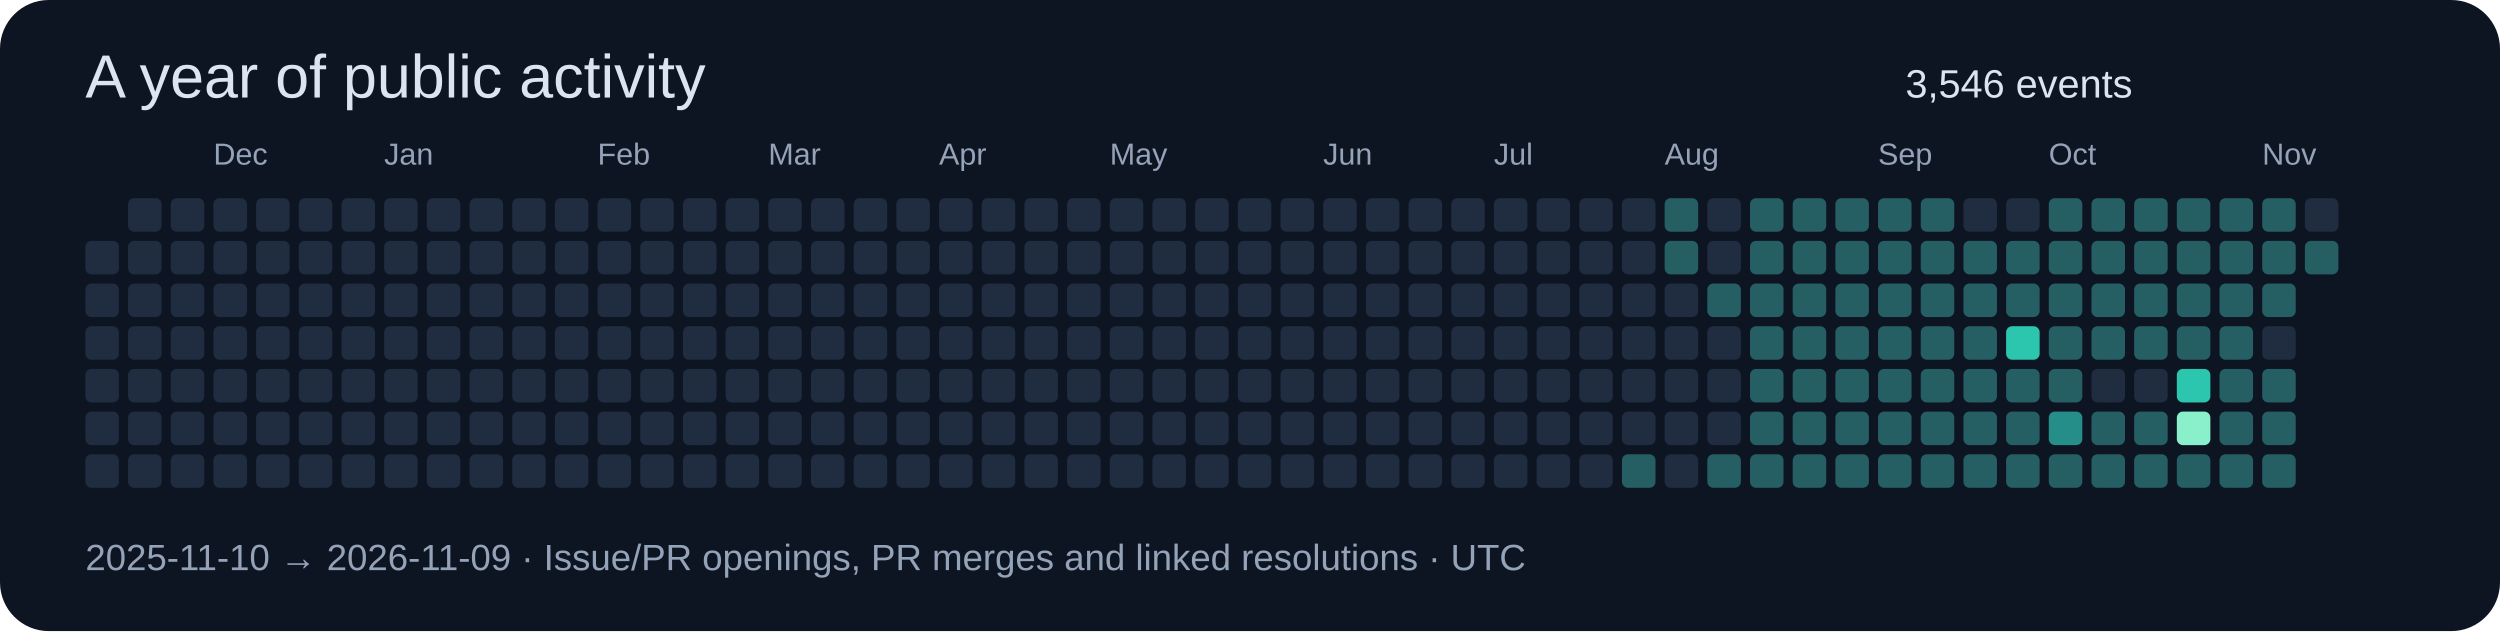
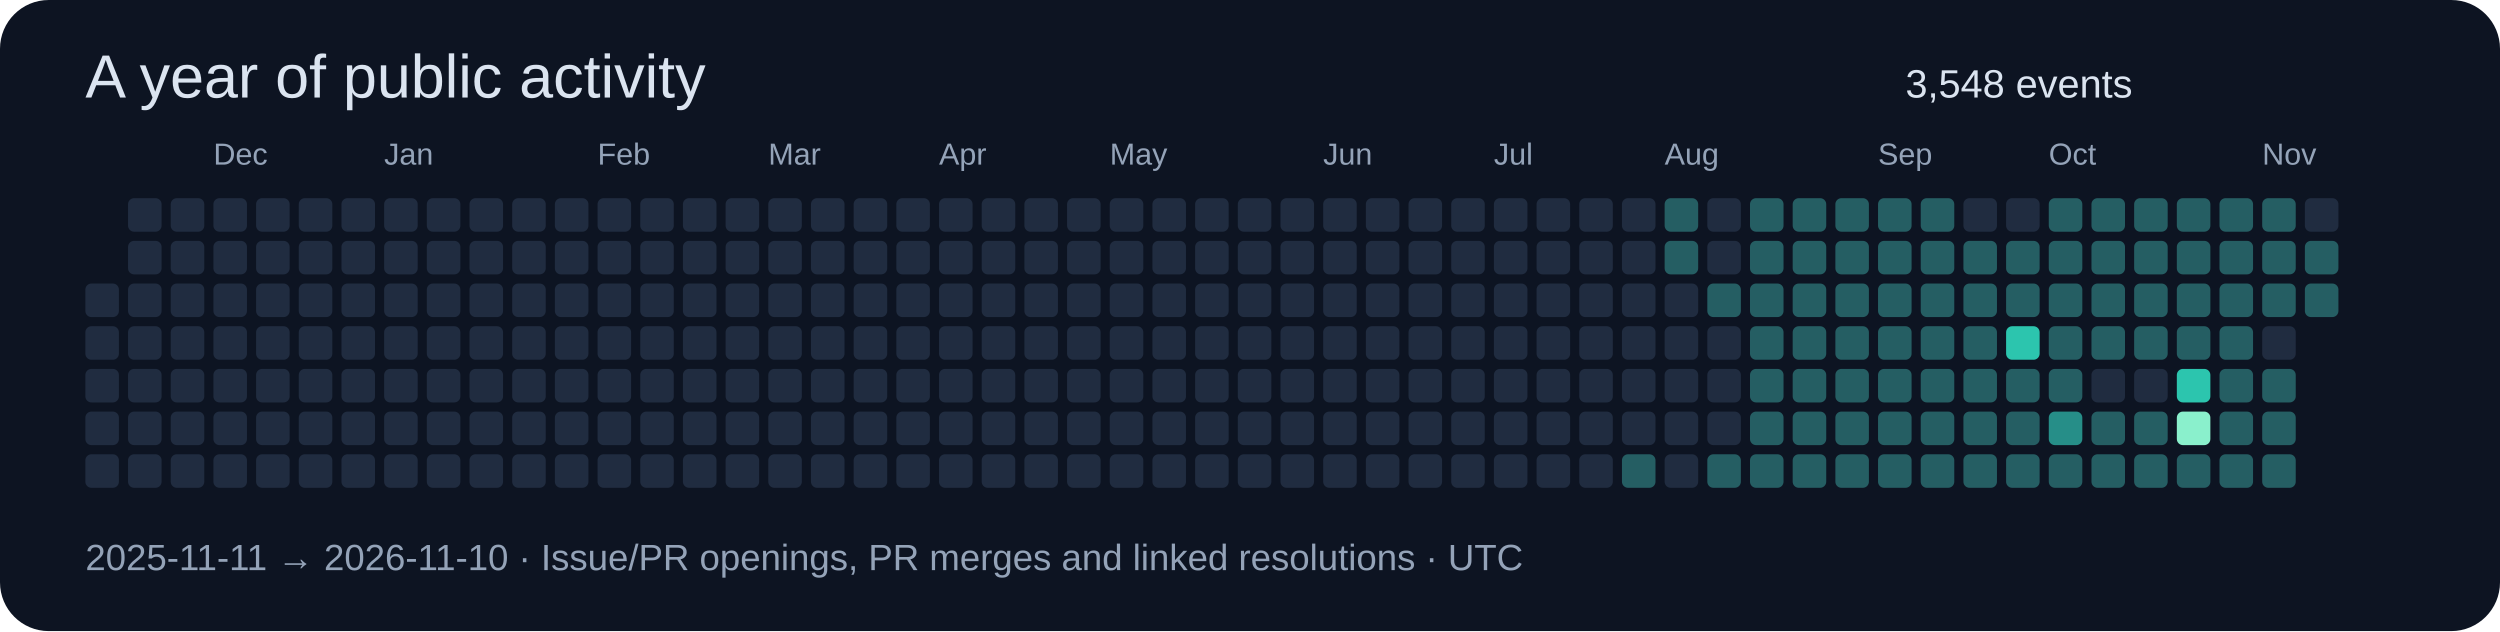
<svg xmlns="http://www.w3.org/2000/svg" width="820" height="207" viewBox="0 0 820 207" role="img">
  <rect width="820" height="207" rx="16" fill="#0d1422" />
  <g font-family="Segoe UI,Arial,sans-serif">
    <text x="28" y="32" font-size="20" fill="#dbe4f0">A year of public activity</text>
-     <text x="625" y="32" font-size="13" fill="#dbe4f0">3,546 events</text>
-     <rect x="28" y="79" width="11" height="11" rx="2" fill="#202c40" />
+     <text x="625" y="32" font-size="13" fill="#dbe4f0">3,548 events</text>
    <rect x="28" y="93" width="11" height="11" rx="2" fill="#202c40" />
    <rect x="28" y="107" width="11" height="11" rx="2" fill="#202c40" />
    <rect x="28" y="121" width="11" height="11" rx="2" fill="#202c40" />
    <rect x="28" y="135" width="11" height="11" rx="2" fill="#202c40" />
    <rect x="28" y="149" width="11" height="11" rx="2" fill="#202c40" />
    <rect x="42" y="65" width="11" height="11" rx="2" fill="#202c40" />
    <rect x="42" y="79" width="11" height="11" rx="2" fill="#202c40" />
    <rect x="42" y="93" width="11" height="11" rx="2" fill="#202c40" />
    <rect x="42" y="107" width="11" height="11" rx="2" fill="#202c40" />
    <rect x="42" y="121" width="11" height="11" rx="2" fill="#202c40" />
    <rect x="42" y="135" width="11" height="11" rx="2" fill="#202c40" />
    <rect x="42" y="149" width="11" height="11" rx="2" fill="#202c40" />
    <rect x="56" y="65" width="11" height="11" rx="2" fill="#202c40" />
    <rect x="56" y="79" width="11" height="11" rx="2" fill="#202c40" />
    <rect x="56" y="93" width="11" height="11" rx="2" fill="#202c40" />
    <rect x="56" y="107" width="11" height="11" rx="2" fill="#202c40" />
    <rect x="56" y="121" width="11" height="11" rx="2" fill="#202c40" />
    <rect x="56" y="135" width="11" height="11" rx="2" fill="#202c40" />
    <rect x="56" y="149" width="11" height="11" rx="2" fill="#202c40" />
    <rect x="70" y="65" width="11" height="11" rx="2" fill="#202c40" />
    <text x="70" y="54" font-size="10" fill="#94a3b8">Dec</text>
    <rect x="70" y="79" width="11" height="11" rx="2" fill="#202c40" />
    <rect x="70" y="93" width="11" height="11" rx="2" fill="#202c40" />
    <rect x="70" y="107" width="11" height="11" rx="2" fill="#202c40" />
    <rect x="70" y="121" width="11" height="11" rx="2" fill="#202c40" />
    <rect x="70" y="135" width="11" height="11" rx="2" fill="#202c40" />
    <rect x="70" y="149" width="11" height="11" rx="2" fill="#202c40" />
    <rect x="84" y="65" width="11" height="11" rx="2" fill="#202c40" />
    <rect x="84" y="79" width="11" height="11" rx="2" fill="#202c40" />
    <rect x="84" y="93" width="11" height="11" rx="2" fill="#202c40" />
    <rect x="84" y="107" width="11" height="11" rx="2" fill="#202c40" />
    <rect x="84" y="121" width="11" height="11" rx="2" fill="#202c40" />
    <rect x="84" y="135" width="11" height="11" rx="2" fill="#202c40" />
    <rect x="84" y="149" width="11" height="11" rx="2" fill="#202c40" />
    <rect x="98" y="65" width="11" height="11" rx="2" fill="#202c40" />
    <rect x="98" y="79" width="11" height="11" rx="2" fill="#202c40" />
    <rect x="98" y="93" width="11" height="11" rx="2" fill="#202c40" />
    <rect x="98" y="107" width="11" height="11" rx="2" fill="#202c40" />
    <rect x="98" y="121" width="11" height="11" rx="2" fill="#202c40" />
    <rect x="98" y="135" width="11" height="11" rx="2" fill="#202c40" />
    <rect x="98" y="149" width="11" height="11" rx="2" fill="#202c40" />
    <rect x="112" y="65" width="11" height="11" rx="2" fill="#202c40" />
    <rect x="112" y="79" width="11" height="11" rx="2" fill="#202c40" />
    <rect x="112" y="93" width="11" height="11" rx="2" fill="#202c40" />
    <rect x="112" y="107" width="11" height="11" rx="2" fill="#202c40" />
    <rect x="112" y="121" width="11" height="11" rx="2" fill="#202c40" />
    <rect x="112" y="135" width="11" height="11" rx="2" fill="#202c40" />
    <rect x="112" y="149" width="11" height="11" rx="2" fill="#202c40" />
    <rect x="126" y="65" width="11" height="11" rx="2" fill="#202c40" />
    <rect x="126" y="79" width="11" height="11" rx="2" fill="#202c40" />
    <rect x="126" y="93" width="11" height="11" rx="2" fill="#202c40" />
    <rect x="126" y="107" width="11" height="11" rx="2" fill="#202c40" />
    <text x="126" y="54" font-size="10" fill="#94a3b8">Jan</text>
    <rect x="126" y="121" width="11" height="11" rx="2" fill="#202c40" />
    <rect x="126" y="135" width="11" height="11" rx="2" fill="#202c40" />
    <rect x="126" y="149" width="11" height="11" rx="2" fill="#202c40" />
    <rect x="140" y="65" width="11" height="11" rx="2" fill="#202c40" />
    <rect x="140" y="79" width="11" height="11" rx="2" fill="#202c40" />
    <rect x="140" y="93" width="11" height="11" rx="2" fill="#202c40" />
    <rect x="140" y="107" width="11" height="11" rx="2" fill="#202c40" />
    <rect x="140" y="121" width="11" height="11" rx="2" fill="#202c40" />
    <rect x="140" y="135" width="11" height="11" rx="2" fill="#202c40" />
    <rect x="140" y="149" width="11" height="11" rx="2" fill="#202c40" />
    <rect x="154" y="65" width="11" height="11" rx="2" fill="#202c40" />
    <rect x="154" y="79" width="11" height="11" rx="2" fill="#202c40" />
    <rect x="154" y="93" width="11" height="11" rx="2" fill="#202c40" />
    <rect x="154" y="107" width="11" height="11" rx="2" fill="#202c40" />
    <rect x="154" y="121" width="11" height="11" rx="2" fill="#202c40" />
    <rect x="154" y="135" width="11" height="11" rx="2" fill="#202c40" />
    <rect x="154" y="149" width="11" height="11" rx="2" fill="#202c40" />
    <rect x="168" y="65" width="11" height="11" rx="2" fill="#202c40" />
    <rect x="168" y="79" width="11" height="11" rx="2" fill="#202c40" />
    <rect x="168" y="93" width="11" height="11" rx="2" fill="#202c40" />
    <rect x="168" y="107" width="11" height="11" rx="2" fill="#202c40" />
    <rect x="168" y="121" width="11" height="11" rx="2" fill="#202c40" />
    <rect x="168" y="135" width="11" height="11" rx="2" fill="#202c40" />
    <rect x="168" y="149" width="11" height="11" rx="2" fill="#202c40" />
    <rect x="182" y="65" width="11" height="11" rx="2" fill="#202c40" />
    <rect x="182" y="79" width="11" height="11" rx="2" fill="#202c40" />
    <rect x="182" y="93" width="11" height="11" rx="2" fill="#202c40" />
    <rect x="182" y="107" width="11" height="11" rx="2" fill="#202c40" />
    <rect x="182" y="121" width="11" height="11" rx="2" fill="#202c40" />
    <rect x="182" y="135" width="11" height="11" rx="2" fill="#202c40" />
    <rect x="182" y="149" width="11" height="11" rx="2" fill="#202c40" />
    <text x="196" y="54" font-size="10" fill="#94a3b8">Feb</text>
    <rect x="196" y="65" width="11" height="11" rx="2" fill="#202c40" />
    <rect x="196" y="79" width="11" height="11" rx="2" fill="#202c40" />
    <rect x="196" y="93" width="11" height="11" rx="2" fill="#202c40" />
    <rect x="196" y="107" width="11" height="11" rx="2" fill="#202c40" />
    <rect x="196" y="121" width="11" height="11" rx="2" fill="#202c40" />
    <rect x="196" y="135" width="11" height="11" rx="2" fill="#202c40" />
    <rect x="196" y="149" width="11" height="11" rx="2" fill="#202c40" />
    <rect x="210" y="65" width="11" height="11" rx="2" fill="#202c40" />
    <rect x="210" y="79" width="11" height="11" rx="2" fill="#202c40" />
    <rect x="210" y="93" width="11" height="11" rx="2" fill="#202c40" />
    <rect x="210" y="107" width="11" height="11" rx="2" fill="#202c40" />
    <rect x="210" y="121" width="11" height="11" rx="2" fill="#202c40" />
    <rect x="210" y="135" width="11" height="11" rx="2" fill="#202c40" />
    <rect x="210" y="149" width="11" height="11" rx="2" fill="#202c40" />
    <rect x="224" y="65" width="11" height="11" rx="2" fill="#202c40" />
    <rect x="224" y="79" width="11" height="11" rx="2" fill="#202c40" />
    <rect x="224" y="93" width="11" height="11" rx="2" fill="#202c40" />
    <rect x="224" y="107" width="11" height="11" rx="2" fill="#202c40" />
    <rect x="224" y="121" width="11" height="11" rx="2" fill="#202c40" />
    <rect x="224" y="135" width="11" height="11" rx="2" fill="#202c40" />
    <rect x="224" y="149" width="11" height="11" rx="2" fill="#202c40" />
    <rect x="238" y="65" width="11" height="11" rx="2" fill="#202c40" />
    <rect x="238" y="79" width="11" height="11" rx="2" fill="#202c40" />
    <rect x="238" y="93" width="11" height="11" rx="2" fill="#202c40" />
    <rect x="238" y="107" width="11" height="11" rx="2" fill="#202c40" />
    <rect x="238" y="121" width="11" height="11" rx="2" fill="#202c40" />
    <rect x="238" y="135" width="11" height="11" rx="2" fill="#202c40" />
    <rect x="238" y="149" width="11" height="11" rx="2" fill="#202c40" />
    <text x="252" y="54" font-size="10" fill="#94a3b8">Mar</text>
    <rect x="252" y="65" width="11" height="11" rx="2" fill="#202c40" />
    <rect x="252" y="79" width="11" height="11" rx="2" fill="#202c40" />
    <rect x="252" y="93" width="11" height="11" rx="2" fill="#202c40" />
    <rect x="252" y="107" width="11" height="11" rx="2" fill="#202c40" />
    <rect x="252" y="121" width="11" height="11" rx="2" fill="#202c40" />
    <rect x="252" y="135" width="11" height="11" rx="2" fill="#202c40" />
    <rect x="252" y="149" width="11" height="11" rx="2" fill="#202c40" />
    <rect x="266" y="65" width="11" height="11" rx="2" fill="#202c40" />
    <rect x="266" y="79" width="11" height="11" rx="2" fill="#202c40" />
    <rect x="266" y="93" width="11" height="11" rx="2" fill="#202c40" />
    <rect x="266" y="107" width="11" height="11" rx="2" fill="#202c40" />
    <rect x="266" y="121" width="11" height="11" rx="2" fill="#202c40" />
    <rect x="266" y="135" width="11" height="11" rx="2" fill="#202c40" />
    <rect x="266" y="149" width="11" height="11" rx="2" fill="#202c40" />
    <rect x="280" y="65" width="11" height="11" rx="2" fill="#202c40" />
    <rect x="280" y="79" width="11" height="11" rx="2" fill="#202c40" />
    <rect x="280" y="93" width="11" height="11" rx="2" fill="#202c40" />
    <rect x="280" y="107" width="11" height="11" rx="2" fill="#202c40" />
    <rect x="280" y="121" width="11" height="11" rx="2" fill="#202c40" />
    <rect x="280" y="135" width="11" height="11" rx="2" fill="#202c40" />
    <rect x="280" y="149" width="11" height="11" rx="2" fill="#202c40" />
    <rect x="294" y="65" width="11" height="11" rx="2" fill="#202c40" />
    <rect x="294" y="79" width="11" height="11" rx="2" fill="#202c40" />
    <rect x="294" y="93" width="11" height="11" rx="2" fill="#202c40" />
    <rect x="294" y="107" width="11" height="11" rx="2" fill="#202c40" />
    <rect x="294" y="121" width="11" height="11" rx="2" fill="#202c40" />
    <rect x="294" y="135" width="11" height="11" rx="2" fill="#202c40" />
    <rect x="294" y="149" width="11" height="11" rx="2" fill="#202c40" />
    <rect x="308" y="65" width="11" height="11" rx="2" fill="#202c40" />
    <rect x="308" y="79" width="11" height="11" rx="2" fill="#202c40" />
    <rect x="308" y="93" width="11" height="11" rx="2" fill="#202c40" />
    <text x="308" y="54" font-size="10" fill="#94a3b8">Apr</text>
    <rect x="308" y="107" width="11" height="11" rx="2" fill="#202c40" />
    <rect x="308" y="121" width="11" height="11" rx="2" fill="#202c40" />
    <rect x="308" y="135" width="11" height="11" rx="2" fill="#202c40" />
    <rect x="308" y="149" width="11" height="11" rx="2" fill="#202c40" />
    <rect x="322" y="65" width="11" height="11" rx="2" fill="#202c40" />
    <rect x="322" y="79" width="11" height="11" rx="2" fill="#202c40" />
    <rect x="322" y="93" width="11" height="11" rx="2" fill="#202c40" />
    <rect x="322" y="107" width="11" height="11" rx="2" fill="#202c40" />
    <rect x="322" y="121" width="11" height="11" rx="2" fill="#202c40" />
    <rect x="322" y="135" width="11" height="11" rx="2" fill="#202c40" />
    <rect x="322" y="149" width="11" height="11" rx="2" fill="#202c40" />
    <rect x="336" y="65" width="11" height="11" rx="2" fill="#202c40" />
    <rect x="336" y="79" width="11" height="11" rx="2" fill="#202c40" />
    <rect x="336" y="93" width="11" height="11" rx="2" fill="#202c40" />
    <rect x="336" y="107" width="11" height="11" rx="2" fill="#202c40" />
    <rect x="336" y="121" width="11" height="11" rx="2" fill="#202c40" />
    <rect x="336" y="135" width="11" height="11" rx="2" fill="#202c40" />
    <rect x="336" y="149" width="11" height="11" rx="2" fill="#202c40" />
    <rect x="350" y="65" width="11" height="11" rx="2" fill="#202c40" />
    <rect x="350" y="79" width="11" height="11" rx="2" fill="#202c40" />
    <rect x="350" y="93" width="11" height="11" rx="2" fill="#202c40" />
    <rect x="350" y="107" width="11" height="11" rx="2" fill="#202c40" />
    <rect x="350" y="121" width="11" height="11" rx="2" fill="#202c40" />
    <rect x="350" y="135" width="11" height="11" rx="2" fill="#202c40" />
    <rect x="350" y="149" width="11" height="11" rx="2" fill="#202c40" />
    <rect x="364" y="65" width="11" height="11" rx="2" fill="#202c40" />
    <rect x="364" y="79" width="11" height="11" rx="2" fill="#202c40" />
    <rect x="364" y="93" width="11" height="11" rx="2" fill="#202c40" />
    <rect x="364" y="107" width="11" height="11" rx="2" fill="#202c40" />
    <rect x="364" y="121" width="11" height="11" rx="2" fill="#202c40" />
    <text x="364" y="54" font-size="10" fill="#94a3b8">May</text>
    <rect x="364" y="135" width="11" height="11" rx="2" fill="#202c40" />
    <rect x="364" y="149" width="11" height="11" rx="2" fill="#202c40" />
    <rect x="378" y="65" width="11" height="11" rx="2" fill="#202c40" />
    <rect x="378" y="79" width="11" height="11" rx="2" fill="#202c40" />
    <rect x="378" y="93" width="11" height="11" rx="2" fill="#202c40" />
    <rect x="378" y="107" width="11" height="11" rx="2" fill="#202c40" />
    <rect x="378" y="121" width="11" height="11" rx="2" fill="#202c40" />
    <rect x="378" y="135" width="11" height="11" rx="2" fill="#202c40" />
    <rect x="378" y="149" width="11" height="11" rx="2" fill="#202c40" />
    <rect x="392" y="65" width="11" height="11" rx="2" fill="#202c40" />
    <rect x="392" y="79" width="11" height="11" rx="2" fill="#202c40" />
    <rect x="392" y="93" width="11" height="11" rx="2" fill="#202c40" />
    <rect x="392" y="107" width="11" height="11" rx="2" fill="#202c40" />
    <rect x="392" y="121" width="11" height="11" rx="2" fill="#202c40" />
    <rect x="392" y="135" width="11" height="11" rx="2" fill="#202c40" />
    <rect x="392" y="149" width="11" height="11" rx="2" fill="#202c40" />
    <rect x="406" y="65" width="11" height="11" rx="2" fill="#202c40" />
    <rect x="406" y="79" width="11" height="11" rx="2" fill="#202c40" />
    <rect x="406" y="93" width="11" height="11" rx="2" fill="#202c40" />
    <rect x="406" y="107" width="11" height="11" rx="2" fill="#202c40" />
    <rect x="406" y="121" width="11" height="11" rx="2" fill="#202c40" />
    <rect x="406" y="135" width="11" height="11" rx="2" fill="#202c40" />
    <rect x="406" y="149" width="11" height="11" rx="2" fill="#202c40" />
    <rect x="420" y="65" width="11" height="11" rx="2" fill="#202c40" />
    <rect x="420" y="79" width="11" height="11" rx="2" fill="#202c40" />
    <rect x="420" y="93" width="11" height="11" rx="2" fill="#202c40" />
    <rect x="420" y="107" width="11" height="11" rx="2" fill="#202c40" />
    <rect x="420" y="121" width="11" height="11" rx="2" fill="#202c40" />
    <rect x="420" y="135" width="11" height="11" rx="2" fill="#202c40" />
    <rect x="420" y="149" width="11" height="11" rx="2" fill="#202c40" />
    <rect x="434" y="65" width="11" height="11" rx="2" fill="#202c40" />
    <text x="434" y="54" font-size="10" fill="#94a3b8">Jun</text>
    <rect x="434" y="79" width="11" height="11" rx="2" fill="#202c40" />
    <rect x="434" y="93" width="11" height="11" rx="2" fill="#202c40" />
    <rect x="434" y="107" width="11" height="11" rx="2" fill="#202c40" />
    <rect x="434" y="121" width="11" height="11" rx="2" fill="#202c40" />
    <rect x="434" y="135" width="11" height="11" rx="2" fill="#202c40" />
    <rect x="434" y="149" width="11" height="11" rx="2" fill="#202c40" />
    <rect x="448" y="65" width="11" height="11" rx="2" fill="#202c40" />
    <rect x="448" y="79" width="11" height="11" rx="2" fill="#202c40" />
    <rect x="448" y="93" width="11" height="11" rx="2" fill="#202c40" />
    <rect x="448" y="107" width="11" height="11" rx="2" fill="#202c40" />
    <rect x="448" y="121" width="11" height="11" rx="2" fill="#202c40" />
    <rect x="448" y="135" width="11" height="11" rx="2" fill="#202c40" />
    <rect x="448" y="149" width="11" height="11" rx="2" fill="#202c40" />
    <rect x="462" y="65" width="11" height="11" rx="2" fill="#202c40" />
    <rect x="462" y="79" width="11" height="11" rx="2" fill="#202c40" />
    <rect x="462" y="93" width="11" height="11" rx="2" fill="#202c40" />
    <rect x="462" y="107" width="11" height="11" rx="2" fill="#202c40" />
    <rect x="462" y="121" width="11" height="11" rx="2" fill="#202c40" />
    <rect x="462" y="135" width="11" height="11" rx="2" fill="#202c40" />
    <rect x="462" y="149" width="11" height="11" rx="2" fill="#202c40" />
    <rect x="476" y="65" width="11" height="11" rx="2" fill="#202c40" />
    <rect x="476" y="79" width="11" height="11" rx="2" fill="#202c40" />
    <rect x="476" y="93" width="11" height="11" rx="2" fill="#202c40" />
    <rect x="476" y="107" width="11" height="11" rx="2" fill="#202c40" />
    <rect x="476" y="121" width="11" height="11" rx="2" fill="#202c40" />
    <rect x="476" y="135" width="11" height="11" rx="2" fill="#202c40" />
    <rect x="476" y="149" width="11" height="11" rx="2" fill="#202c40" />
    <rect x="490" y="65" width="11" height="11" rx="2" fill="#202c40" />
    <rect x="490" y="79" width="11" height="11" rx="2" fill="#202c40" />
    <rect x="490" y="93" width="11" height="11" rx="2" fill="#202c40" />
    <text x="490" y="54" font-size="10" fill="#94a3b8">Jul</text>
    <rect x="490" y="107" width="11" height="11" rx="2" fill="#202c40" />
    <rect x="490" y="121" width="11" height="11" rx="2" fill="#202c40" />
    <rect x="490" y="135" width="11" height="11" rx="2" fill="#202c40" />
    <rect x="490" y="149" width="11" height="11" rx="2" fill="#202c40" />
    <rect x="504" y="65" width="11" height="11" rx="2" fill="#202c40" />
    <rect x="504" y="79" width="11" height="11" rx="2" fill="#202c40" />
    <rect x="504" y="93" width="11" height="11" rx="2" fill="#202c40" />
    <rect x="504" y="107" width="11" height="11" rx="2" fill="#202c40" />
    <rect x="504" y="121" width="11" height="11" rx="2" fill="#202c40" />
    <rect x="504" y="135" width="11" height="11" rx="2" fill="#202c40" />
    <rect x="504" y="149" width="11" height="11" rx="2" fill="#202c40" />
    <rect x="518" y="65" width="11" height="11" rx="2" fill="#202c40" />
    <rect x="518" y="79" width="11" height="11" rx="2" fill="#202c40" />
    <rect x="518" y="93" width="11" height="11" rx="2" fill="#202c40" />
    <rect x="518" y="107" width="11" height="11" rx="2" fill="#202c40" />
    <rect x="518" y="121" width="11" height="11" rx="2" fill="#202c40" />
    <rect x="518" y="135" width="11" height="11" rx="2" fill="#202c40" />
    <rect x="518" y="149" width="11" height="11" rx="2" fill="#202c40" />
    <rect x="532" y="65" width="11" height="11" rx="2" fill="#202c40" />
    <rect x="532" y="79" width="11" height="11" rx="2" fill="#202c40" />
    <rect x="532" y="93" width="11" height="11" rx="2" fill="#202c40" />
    <rect x="532" y="107" width="11" height="11" rx="2" fill="#202c40" />
    <rect x="532" y="121" width="11" height="11" rx="2" fill="#202c40" />
    <rect x="532" y="135" width="11" height="11" rx="2" fill="#202c40" />
    <rect x="532" y="149" width="11" height="11" rx="2" fill="#255e63" />
    <rect x="546" y="65" width="11" height="11" rx="2" fill="#255e63" />
    <rect x="546" y="79" width="11" height="11" rx="2" fill="#255e63" />
    <rect x="546" y="93" width="11" height="11" rx="2" fill="#202c40" />
    <rect x="546" y="107" width="11" height="11" rx="2" fill="#202c40" />
    <rect x="546" y="121" width="11" height="11" rx="2" fill="#202c40" />
    <rect x="546" y="135" width="11" height="11" rx="2" fill="#202c40" />
    <text x="546" y="54" font-size="10" fill="#94a3b8">Aug</text>
    <rect x="546" y="149" width="11" height="11" rx="2" fill="#202c40" />
    <rect x="560" y="65" width="11" height="11" rx="2" fill="#202c40" />
    <rect x="560" y="79" width="11" height="11" rx="2" fill="#202c40" />
    <rect x="560" y="93" width="11" height="11" rx="2" fill="#255e63" />
    <rect x="560" y="107" width="11" height="11" rx="2" fill="#202c40" />
    <rect x="560" y="121" width="11" height="11" rx="2" fill="#202c40" />
    <rect x="560" y="135" width="11" height="11" rx="2" fill="#202c40" />
    <rect x="560" y="149" width="11" height="11" rx="2" fill="#255e63" />
    <rect x="574" y="65" width="11" height="11" rx="2" fill="#255e63" />
    <rect x="574" y="79" width="11" height="11" rx="2" fill="#255e63" />
    <rect x="574" y="93" width="11" height="11" rx="2" fill="#255e63" />
    <rect x="574" y="107" width="11" height="11" rx="2" fill="#255e63" />
    <rect x="574" y="121" width="11" height="11" rx="2" fill="#255e63" />
    <rect x="574" y="135" width="11" height="11" rx="2" fill="#255e63" />
    <rect x="574" y="149" width="11" height="11" rx="2" fill="#255e63" />
    <rect x="588" y="65" width="11" height="11" rx="2" fill="#255e63" />
    <rect x="588" y="79" width="11" height="11" rx="2" fill="#255e63" />
    <rect x="588" y="93" width="11" height="11" rx="2" fill="#255e63" />
    <rect x="588" y="107" width="11" height="11" rx="2" fill="#255e63" />
    <rect x="588" y="121" width="11" height="11" rx="2" fill="#255e63" />
    <rect x="588" y="135" width="11" height="11" rx="2" fill="#255e63" />
    <rect x="588" y="149" width="11" height="11" rx="2" fill="#255e63" />
    <rect x="602" y="65" width="11" height="11" rx="2" fill="#255e63" />
    <rect x="602" y="79" width="11" height="11" rx="2" fill="#255e63" />
    <rect x="602" y="93" width="11" height="11" rx="2" fill="#255e63" />
    <rect x="602" y="107" width="11" height="11" rx="2" fill="#255e63" />
    <rect x="602" y="121" width="11" height="11" rx="2" fill="#255e63" />
    <rect x="602" y="135" width="11" height="11" rx="2" fill="#255e63" />
    <rect x="602" y="149" width="11" height="11" rx="2" fill="#255e63" />
    <rect x="616" y="65" width="11" height="11" rx="2" fill="#255e63" />
    <rect x="616" y="79" width="11" height="11" rx="2" fill="#255e63" />
    <text x="616" y="54" font-size="10" fill="#94a3b8">Sep</text>
    <rect x="616" y="93" width="11" height="11" rx="2" fill="#255e63" />
    <rect x="616" y="107" width="11" height="11" rx="2" fill="#255e63" />
    <rect x="616" y="121" width="11" height="11" rx="2" fill="#255e63" />
    <rect x="616" y="135" width="11" height="11" rx="2" fill="#255e63" />
    <rect x="616" y="149" width="11" height="11" rx="2" fill="#255e63" />
    <rect x="630" y="65" width="11" height="11" rx="2" fill="#255e63" />
    <rect x="630" y="79" width="11" height="11" rx="2" fill="#255e63" />
    <rect x="630" y="93" width="11" height="11" rx="2" fill="#255e63" />
    <rect x="630" y="107" width="11" height="11" rx="2" fill="#255e63" />
    <rect x="630" y="121" width="11" height="11" rx="2" fill="#255e63" />
    <rect x="630" y="135" width="11" height="11" rx="2" fill="#255e63" />
    <rect x="630" y="149" width="11" height="11" rx="2" fill="#255e63" />
    <rect x="644" y="65" width="11" height="11" rx="2" fill="#202c40" />
    <rect x="644" y="79" width="11" height="11" rx="2" fill="#255e63" />
    <rect x="644" y="93" width="11" height="11" rx="2" fill="#255e63" />
    <rect x="644" y="107" width="11" height="11" rx="2" fill="#255e63" />
    <rect x="644" y="121" width="11" height="11" rx="2" fill="#255e63" />
    <rect x="644" y="135" width="11" height="11" rx="2" fill="#255e63" />
    <rect x="644" y="149" width="11" height="11" rx="2" fill="#255e63" />
    <rect x="658" y="65" width="11" height="11" rx="2" fill="#202c40" />
    <rect x="658" y="79" width="11" height="11" rx="2" fill="#255e63" />
    <rect x="658" y="93" width="11" height="11" rx="2" fill="#255e63" />
    <rect x="658" y="107" width="11" height="11" rx="2" fill="#2cc5ae" />
    <rect x="658" y="121" width="11" height="11" rx="2" fill="#255e63" />
    <rect x="658" y="135" width="11" height="11" rx="2" fill="#255e63" />
    <rect x="658" y="149" width="11" height="11" rx="2" fill="#255e63" />
    <rect x="672" y="65" width="11" height="11" rx="2" fill="#255e63" />
    <rect x="672" y="79" width="11" height="11" rx="2" fill="#255e63" />
    <rect x="672" y="93" width="11" height="11" rx="2" fill="#255e63" />
    <rect x="672" y="107" width="11" height="11" rx="2" fill="#255e63" />
    <text x="672" y="54" font-size="10" fill="#94a3b8">Oct</text>
    <rect x="672" y="121" width="11" height="11" rx="2" fill="#255e63" />
    <rect x="672" y="135" width="11" height="11" rx="2" fill="#268e88" />
    <rect x="672" y="149" width="11" height="11" rx="2" fill="#255e63" />
    <rect x="686" y="65" width="11" height="11" rx="2" fill="#255e63" />
    <rect x="686" y="79" width="11" height="11" rx="2" fill="#255e63" />
    <rect x="686" y="93" width="11" height="11" rx="2" fill="#255e63" />
    <rect x="686" y="107" width="11" height="11" rx="2" fill="#255e63" />
    <rect x="686" y="121" width="11" height="11" rx="2" fill="#202c40" />
    <rect x="686" y="135" width="11" height="11" rx="2" fill="#255e63" />
    <rect x="686" y="149" width="11" height="11" rx="2" fill="#255e63" />
    <rect x="700" y="65" width="11" height="11" rx="2" fill="#255e63" />
    <rect x="700" y="79" width="11" height="11" rx="2" fill="#255e63" />
    <rect x="700" y="93" width="11" height="11" rx="2" fill="#255e63" />
    <rect x="700" y="107" width="11" height="11" rx="2" fill="#255e63" />
    <rect x="700" y="121" width="11" height="11" rx="2" fill="#202c40" />
    <rect x="700" y="135" width="11" height="11" rx="2" fill="#255e63" />
    <rect x="700" y="149" width="11" height="11" rx="2" fill="#255e63" />
    <rect x="714" y="65" width="11" height="11" rx="2" fill="#255e63" />
    <rect x="714" y="79" width="11" height="11" rx="2" fill="#255e63" />
    <rect x="714" y="93" width="11" height="11" rx="2" fill="#255e63" />
    <rect x="714" y="107" width="11" height="11" rx="2" fill="#255e63" />
    <rect x="714" y="121" width="11" height="11" rx="2" fill="#2cc5ae" />
    <rect x="714" y="135" width="11" height="11" rx="2" fill="#8af0cc" />
    <rect x="714" y="149" width="11" height="11" rx="2" fill="#255e63" />
    <rect x="728" y="65" width="11" height="11" rx="2" fill="#255e63" />
    <rect x="728" y="79" width="11" height="11" rx="2" fill="#255e63" />
    <rect x="728" y="93" width="11" height="11" rx="2" fill="#255e63" />
    <rect x="728" y="107" width="11" height="11" rx="2" fill="#255e63" />
    <rect x="728" y="121" width="11" height="11" rx="2" fill="#255e63" />
    <rect x="728" y="135" width="11" height="11" rx="2" fill="#255e63" />
    <rect x="728" y="149" width="11" height="11" rx="2" fill="#255e63" />
    <text x="742" y="54" font-size="10" fill="#94a3b8">Nov</text>
    <rect x="742" y="65" width="11" height="11" rx="2" fill="#255e63" />
    <rect x="742" y="79" width="11" height="11" rx="2" fill="#255e63" />
    <rect x="742" y="93" width="11" height="11" rx="2" fill="#255e63" />
    <rect x="742" y="107" width="11" height="11" rx="2" fill="#202c40" />
    <rect x="742" y="121" width="11" height="11" rx="2" fill="#255e63" />
    <rect x="742" y="135" width="11" height="11" rx="2" fill="#255e63" />
    <rect x="742" y="149" width="11" height="11" rx="2" fill="#255e63" />
    <rect x="756" y="65" width="11" height="11" rx="2" fill="#202c40" />
    <rect x="756" y="79" width="11" height="11" rx="2" fill="#255e63" />
-     <text x="28" y="187" font-size="12" fill="#94a3b8">2025-11-10 → 2026-11-09 · Issue/PR openings, PR merges and linked resolutions · UTC</text>
+     <rect x="756" y="93" width="11" height="11" rx="2" fill="#255e63" />
+     <text x="28" y="187" font-size="12" fill="#94a3b8">2025-11-11 → 2026-11-10 · Issue/PR openings, PR merges and linked resolutions · UTC</text>
  </g>
</svg>
